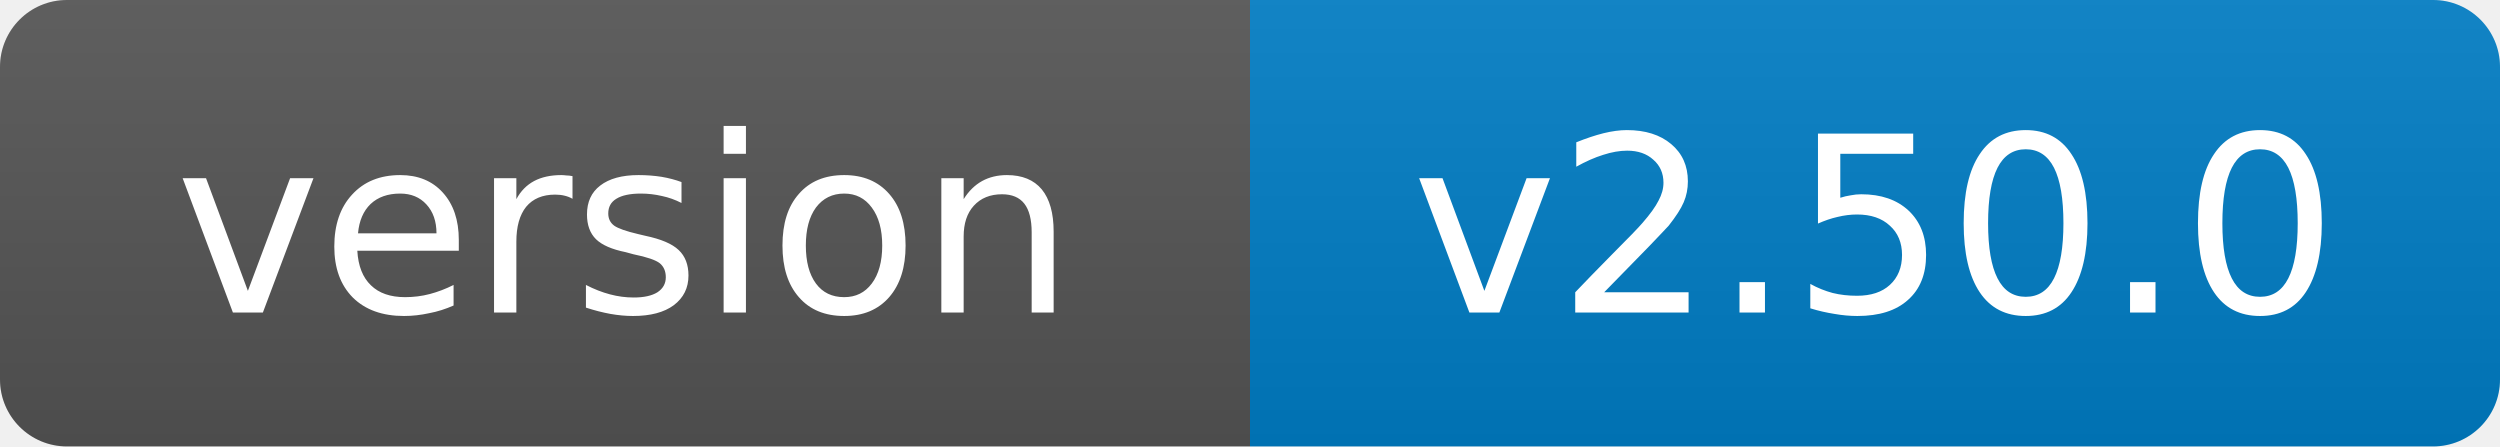
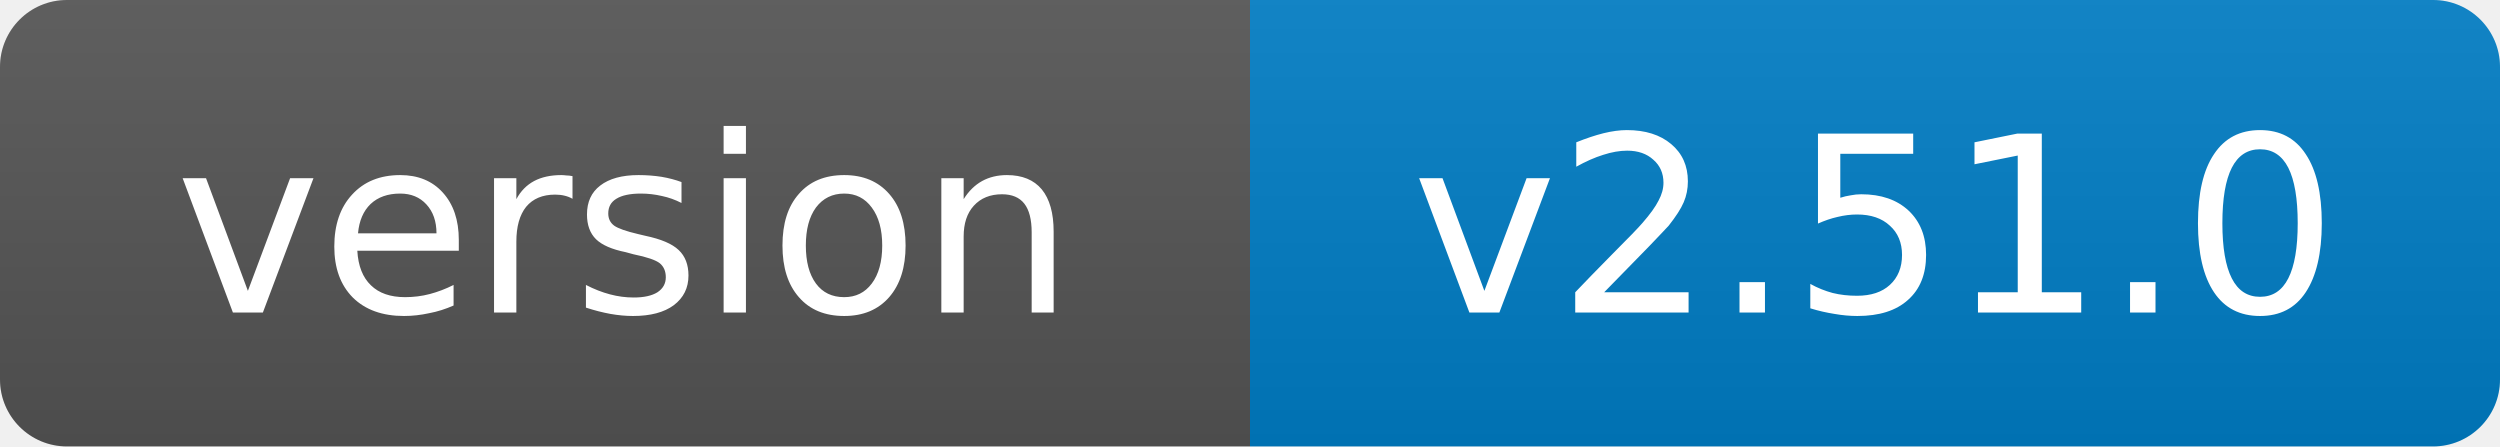
- <svg xmlns="http://www.w3.org/2000/svg" width="112" height="20" role="img" aria-label="version: v2.50.0">
+ <svg xmlns="http://www.w3.org/2000/svg" width="112" height="20" role="img" aria-label="version: v2.51.0">
  <linearGradient id="s" x2="0" y2="100%">
    <stop offset="0" stop-color="#bbb" stop-opacity=".1" />
    <stop offset="1" stop-opacity=".1" />
  </linearGradient>
  <clipPath id="r">
    <rect width="112" height="20" rx="3" fill="#fff" />
  </clipPath>
  <g clip-path="url(#r)">
    <rect width="56" height="20" fill="#555" />
    <rect x="56" width="56" height="20" fill="#007ec6" />
    <rect width="112" height="20" fill="url(#s)" />
  </g>
  <g fill="#fff" text-anchor="middle" font-family="Verdana,Geneva,DejaVu Sans,sans-serif" font-size="11">
    <text x="28.0" y="14">version</text>
-     <text x="84.0" y="14">v2.50.0</text>
+     <text x="84.0" y="14">v2.51.0</text>
  </g>
</svg>
